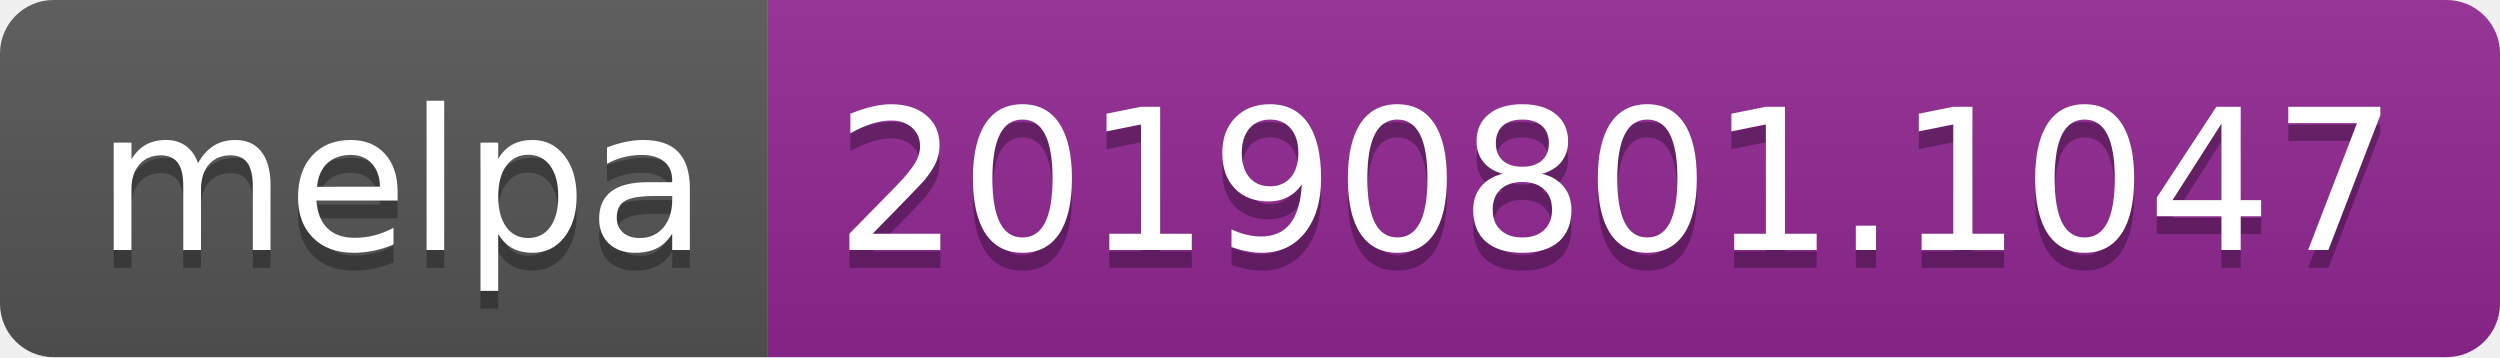
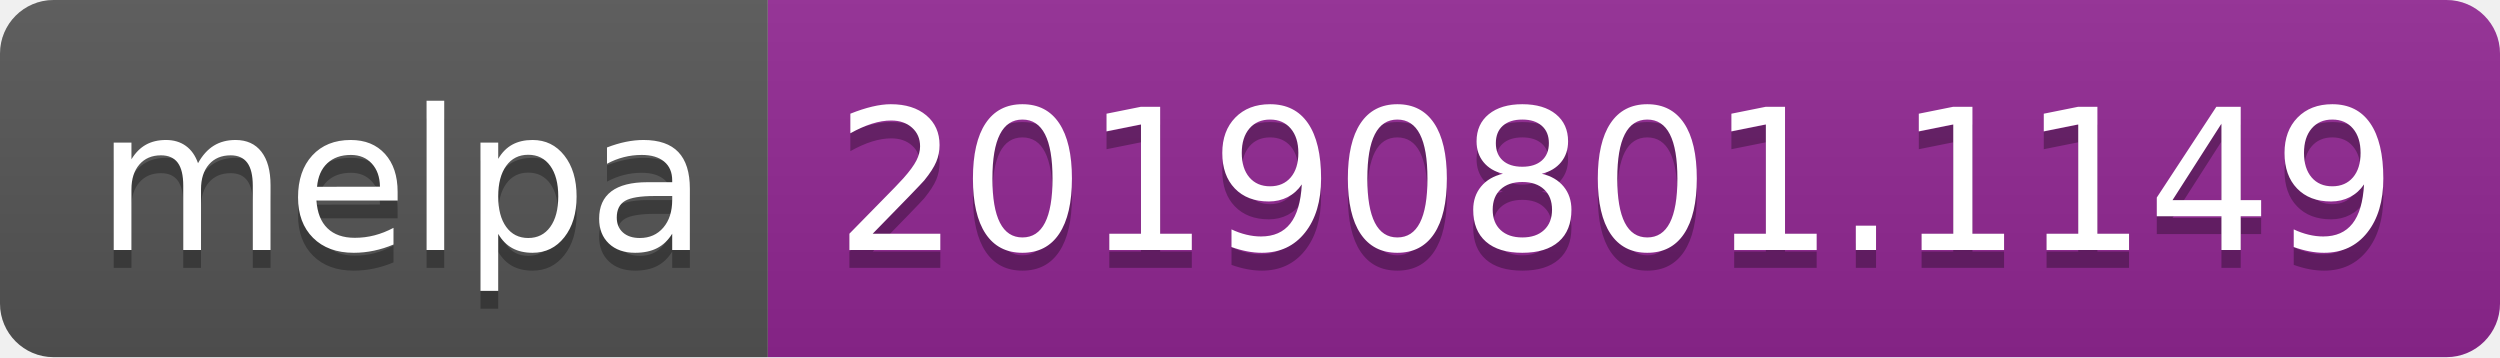
<svg xmlns="http://www.w3.org/2000/svg" width="140" height="20">
  <linearGradient id="b" x2="0" y2="100%">
    <stop offset="0" stop-color="#bbb" stop-opacity=".1" />
    <stop offset="1" stop-opacity=".1" />
  </linearGradient>
  <clipPath id="a">
    <rect width="140" height="20" rx="3" fill="#fff" />
  </clipPath>
  <g clip-path="url(#a)">
    <path fill="#555" d="M0 0h43v20H0z" />
    <path fill="#922793" d="M43 0h97v20H43z" />
    <path fill="url(#b)" d="M0 0h140v20H0z" />
  </g>
  <g fill="#fff" text-anchor="middle" font-family="DejaVu Sans,Verdana,Geneva,sans-serif" font-size="110">
    <text x="225" y="150" fill="#010101" fill-opacity=".3" transform="scale(.1)" textLength="330">melpa</text>
    <text x="225" y="140" transform="scale(.1)" textLength="330">melpa</text>
-     <text x="905" y="150" fill="#010101" fill-opacity=".3" transform="scale(.1)" textLength="870">20190801.1047</text>
-     <text x="905" y="140" transform="scale(.1)" textLength="870">20190801.1047</text>
+     <text x="905" y="150" fill="#010101" fill-opacity=".3" transform="scale(.1)" textLength="870">20190801.1149</text>
+     <text x="905" y="140" transform="scale(.1)" textLength="870">20190801.1149</text>
  </g>
</svg>
